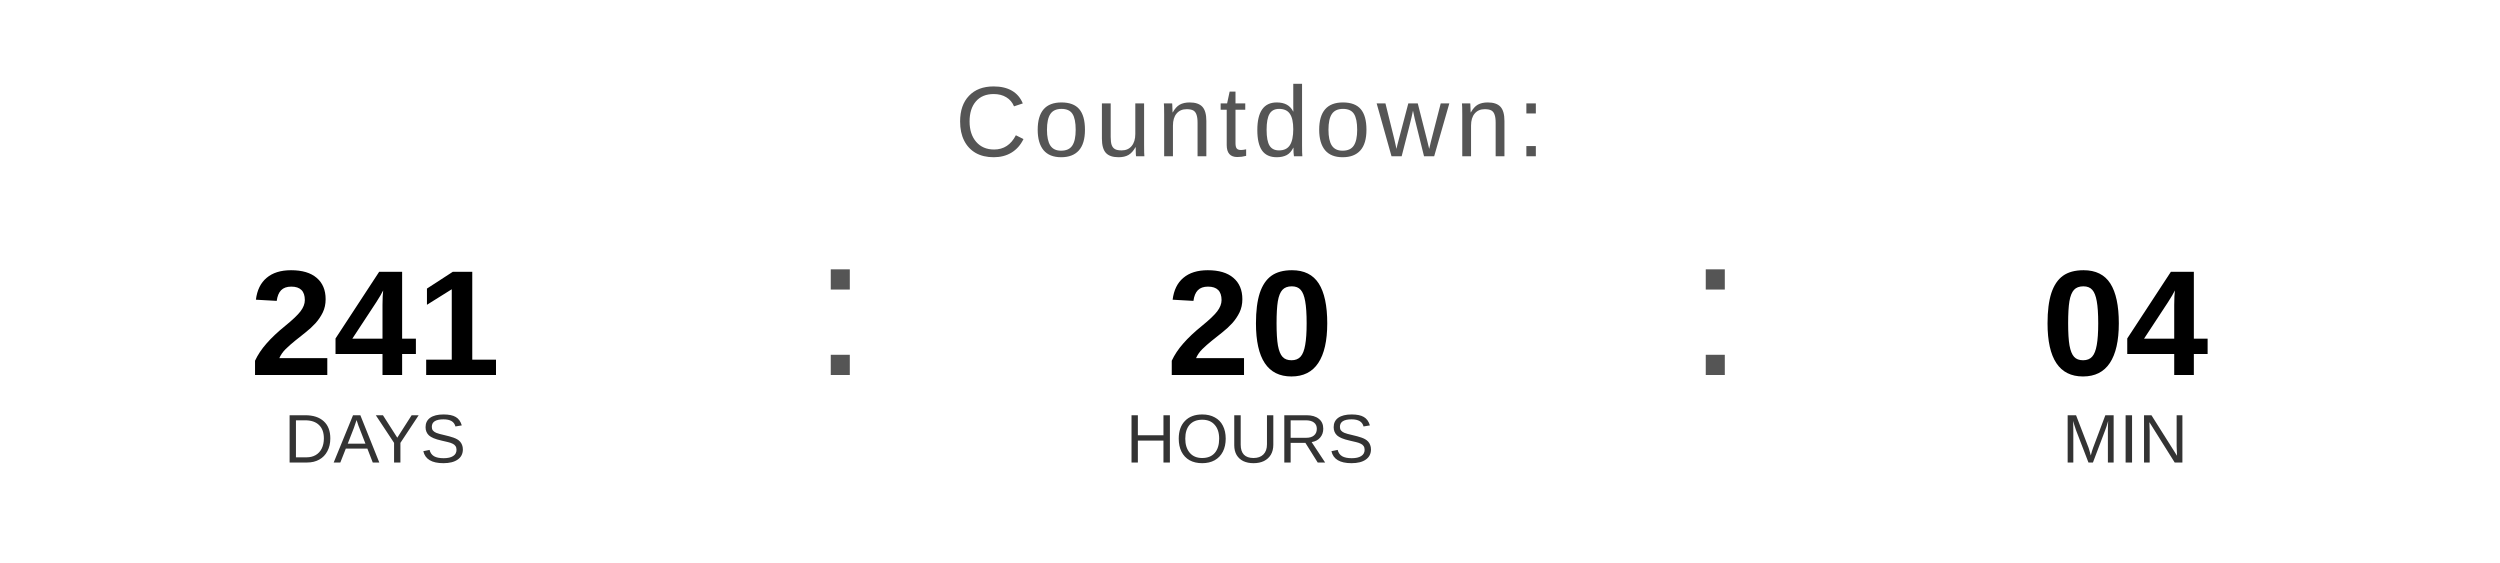
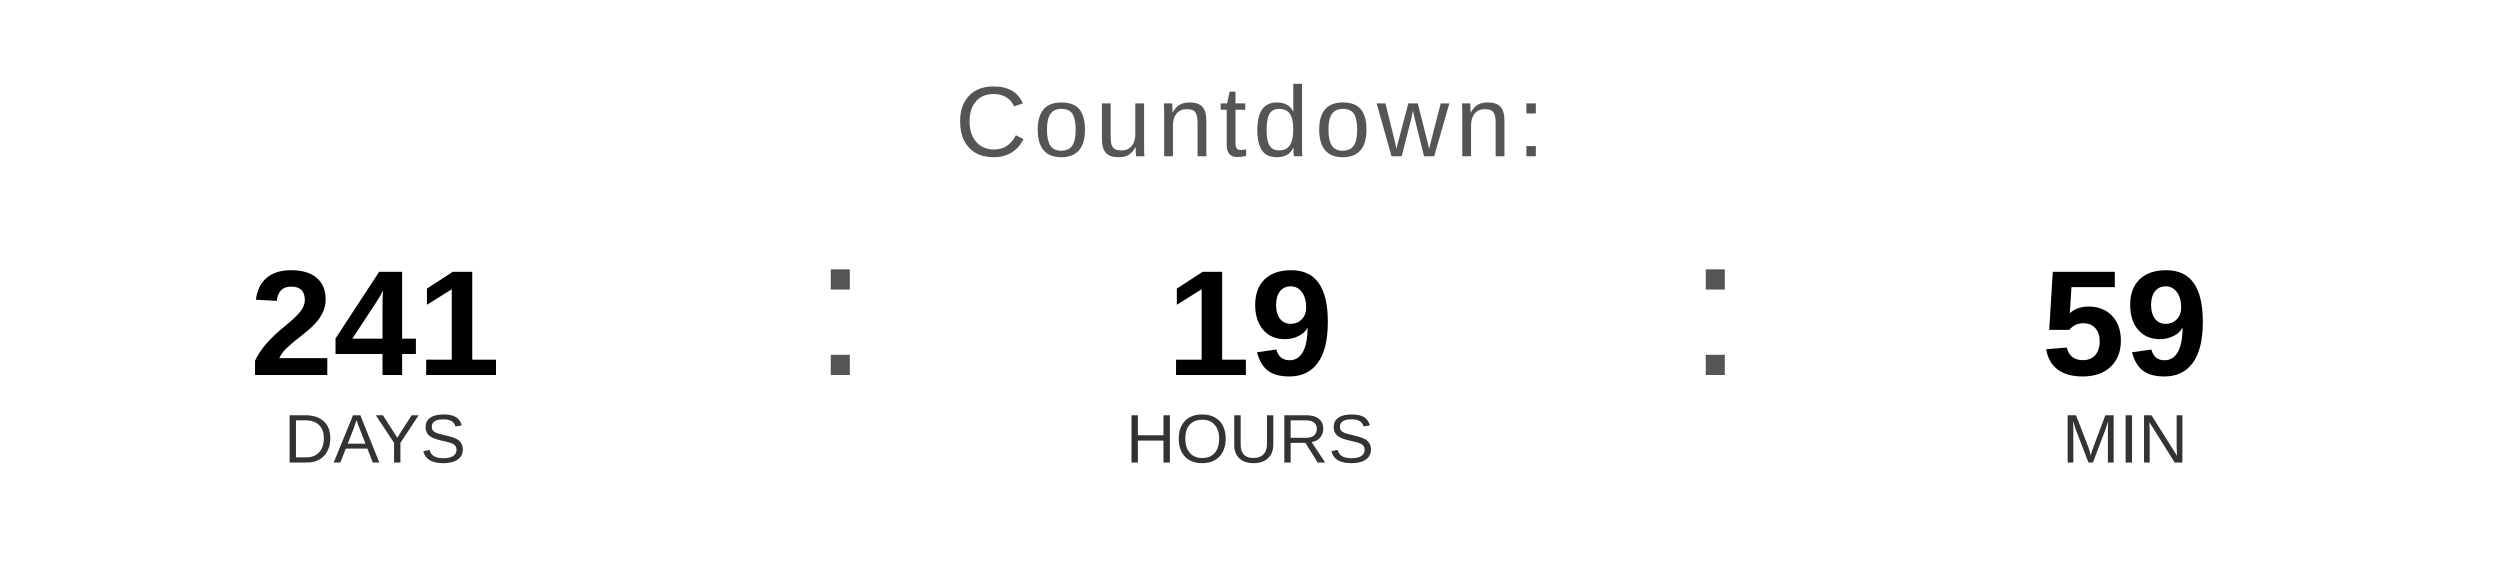
<svg xmlns="http://www.w3.org/2000/svg" width="400" height="90" viewBox="0 0 400 90">
  <text x="200" y="25" font-family="Arial, Helvetica, sans-serif" font-size="16" fill="#555555" text-anchor="middle" letter-spacing="1">
    Countdown:
  </text>
  <text x="60" y="60" font-family="Arial, Helvetica, sans-serif" font-size="24" font-weight="bold" fill="#000000" text-anchor="middle">241</text>
  <text x="60" y="74" font-family="Arial, Helvetica, sans-serif" font-size="11" fill="#333333" text-anchor="middle">DAYS</text>
  <text x="130" y="60" font-family="Arial, sans-serif" font-size="32" fill="#555555">:</text>
-   <text x="200" y="60" font-family="Arial, Helvetica, sans-serif" font-size="24" font-weight="bold" fill="#000000" text-anchor="middle">20</text>
+   <text x="200" y="60" font-family="Arial, Helvetica, sans-serif" font-size="24" font-weight="bold" fill="#000000" text-anchor="middle">19</text>
  <text x="200" y="74" font-family="Arial, Helvetica, sans-serif" font-size="11" fill="#333333" text-anchor="middle">HOURS</text>
  <text x="270" y="60" font-family="Arial, sans-serif" font-size="32" fill="#555555">:</text>
-   <text x="340" y="60" font-family="Arial, Helvetica, sans-serif" font-size="24" font-weight="bold" fill="#000000" text-anchor="middle">04</text>
+   <text x="340" y="60" font-family="Arial, Helvetica, sans-serif" font-size="24" font-weight="bold" fill="#000000" text-anchor="middle">59</text>
  <text x="340" y="74" font-family="Arial, Helvetica, sans-serif" font-size="11" fill="#333333" text-anchor="middle">MIN</text>
</svg>
